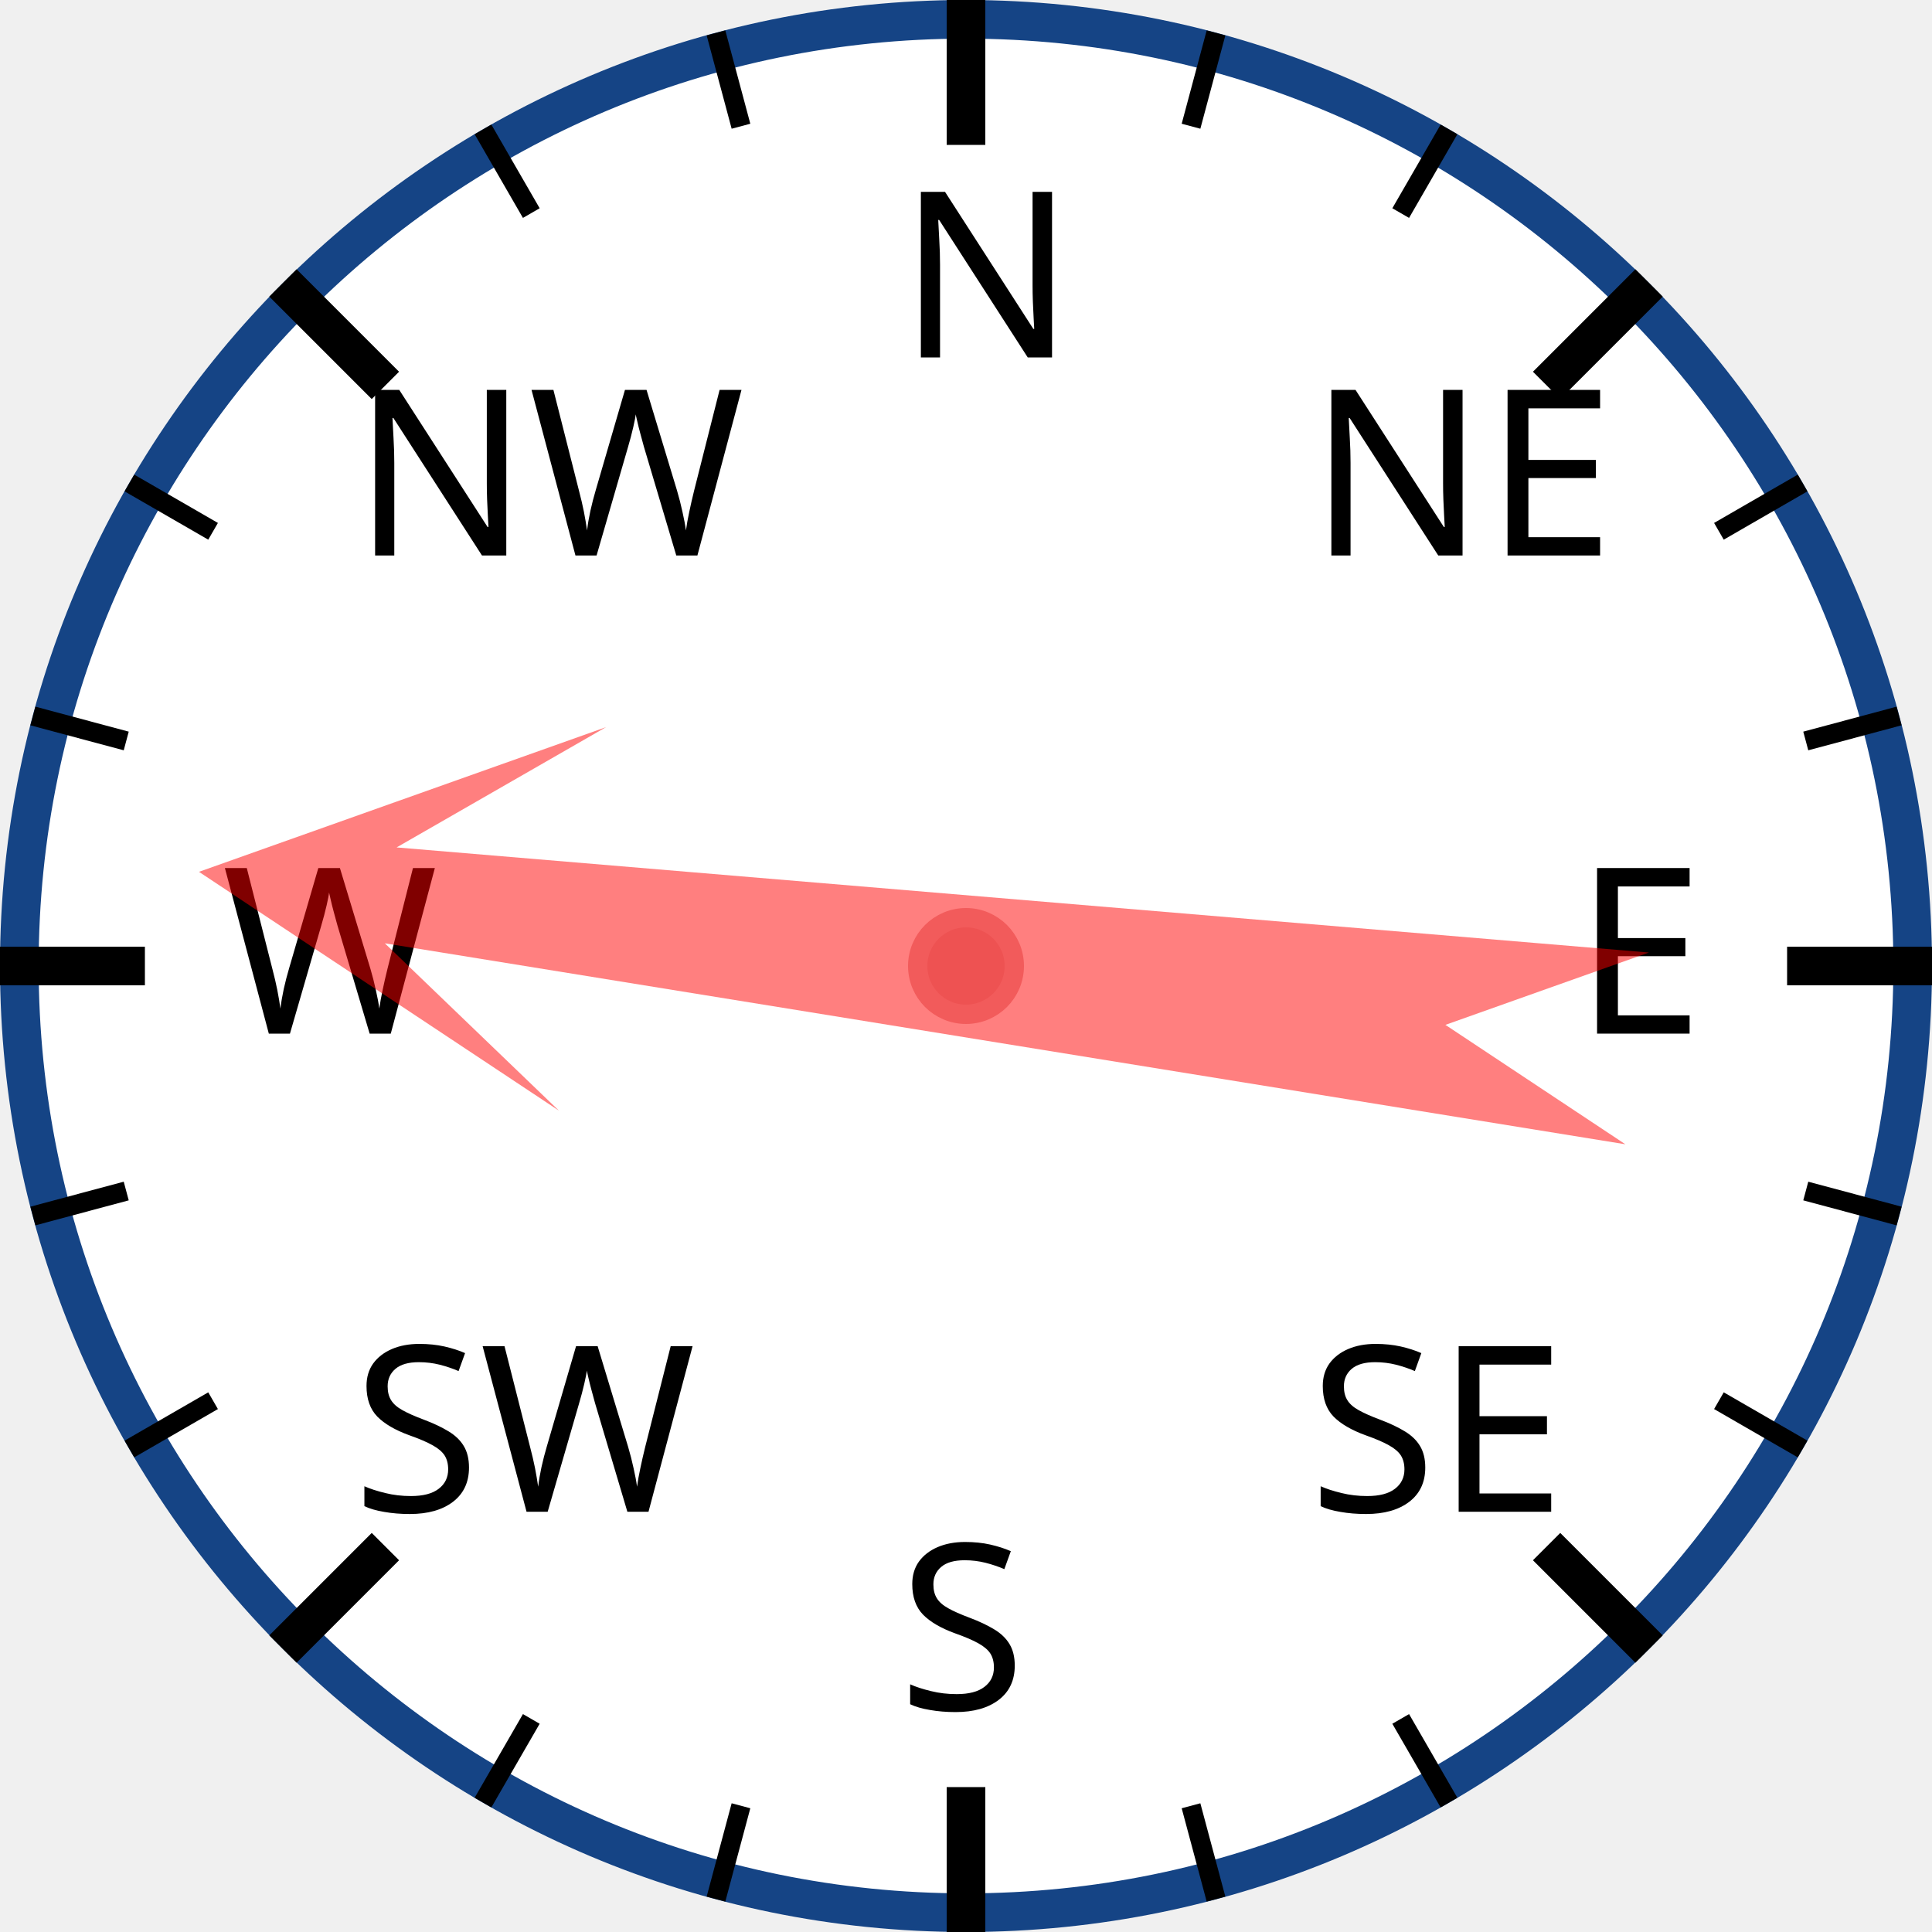
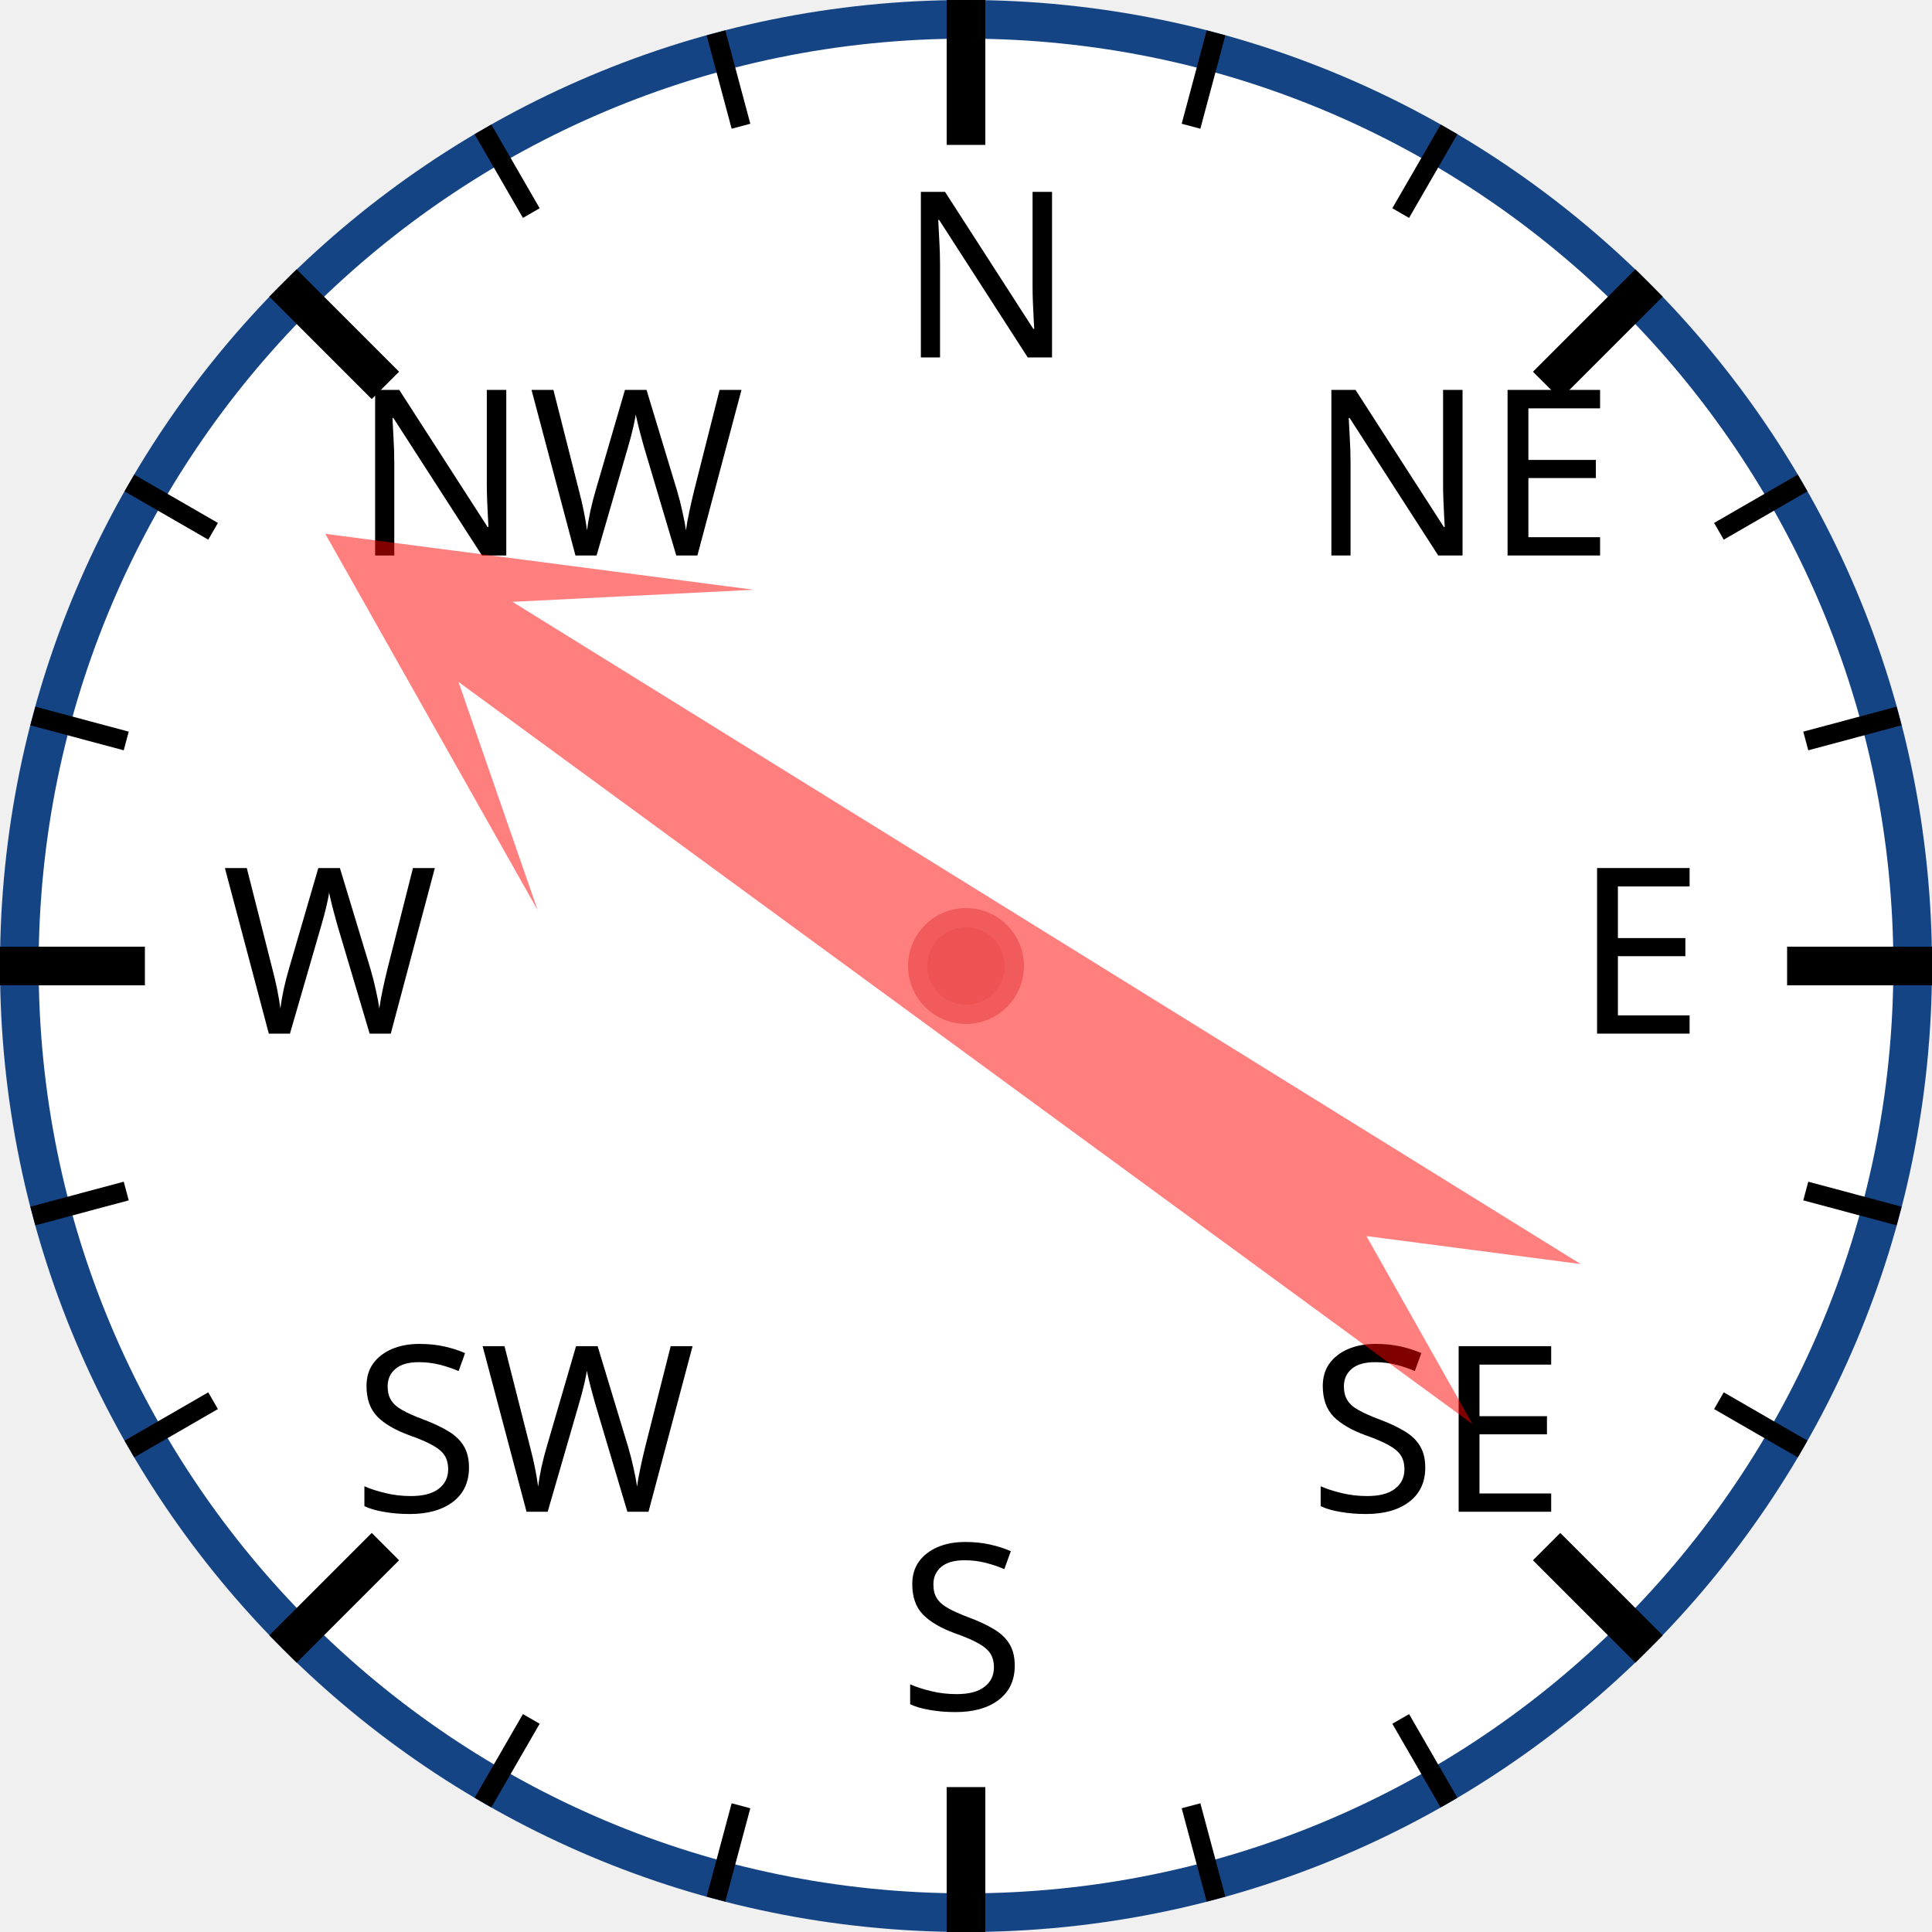
<svg xmlns="http://www.w3.org/2000/svg" width="120px" height="120px" viewBox="0 0 200 200">
  <circle cx="100" cy="100" r="98" style="fill: white; stroke: #154485; stroke-width: 4;" />
  <text x="93.0" y="37.0" style="font-family: sans-serif; font-size: 18pt;">N</text>
  <line x1="100.0" y1="0.0" x2="100.0" y2="15.0" style="stroke: black; stroke-width: 4;" />
  <line x1="74.118" y1="3.407" x2="76.706" y2="13.067" style="stroke: black; stroke-width: 2;" />
  <line x1="50" y1="13.397" x2="55" y2="22.058" style="stroke: black; stroke-width: 2;" />
  <text x="36.503" y="57.503" style="font-family: sans-serif; font-size: 18pt;">NW</text>
  <line x1="29.289" y1="29.289" x2="39.896" y2="39.896" style="stroke: black; stroke-width: 4;" />
  <line x1="13.397" y1="50" x2="22.058" y2="55" style="stroke: black; stroke-width: 2;" />
  <line x1="3.407" y1="74.118" x2="13.067" y2="76.706" style="stroke: black; stroke-width: 2;" />
  <text x="23.0" y="107.0" style="font-family: sans-serif; font-size: 18pt;">W</text>
  <line x1="0.0" y1="100.0" x2="15.0" y2="100.0" style="stroke: black; stroke-width: 4;" />
  <line x1="3.407" y1="125.882" x2="13.067" y2="123.294" style="stroke: black; stroke-width: 2;" />
  <line x1="13.397" y1="150" x2="22.058" y2="145" style="stroke: black; stroke-width: 2;" />
  <text x="36.503" y="156.497" style="font-family: sans-serif; font-size: 18pt;">SW</text>
  <line x1="29.289" y1="170.711" x2="39.896" y2="160.104" style="stroke: black; stroke-width: 4;" />
  <line x1="50" y1="186.603" x2="55" y2="177.942" style="stroke: black; stroke-width: 2;" />
  <line x1="74.118" y1="196.593" x2="76.706" y2="186.933" style="stroke: black; stroke-width: 2;" />
  <text x="93" y="177.0" style="font-family: sans-serif; font-size: 18pt;">S</text>
  <line x1="100" y1="200.0" x2="100" y2="185.0" style="stroke: black; stroke-width: 4;" />
  <line x1="125.882" y1="196.593" x2="123.294" y2="186.933" style="stroke: black; stroke-width: 2;" />
  <line x1="150.0" y1="186.603" x2="145.0" y2="177.942" style="stroke: black; stroke-width: 2;" />
  <text x="135.497" y="156.497" style="font-family: sans-serif; font-size: 18pt;">SE</text>
  <line x1="170.711" y1="170.711" x2="160.104" y2="160.104" style="stroke: black; stroke-width: 4;" />
  <line x1="186.603" y1="150" x2="177.942" y2="145" style="stroke: black; stroke-width: 2;" />
  <line x1="196.593" y1="125.882" x2="186.933" y2="123.294" style="stroke: black; stroke-width: 2;" />
  <text x="163.0" y="107" style="font-family: sans-serif; font-size: 18pt;">E</text>
  <line x1="200.0" y1="100" x2="185.0" y2="100" style="stroke: black; stroke-width: 4;" />
  <line x1="196.593" y1="74.118" x2="186.933" y2="76.706" style="stroke: black; stroke-width: 2;" />
  <line x1="186.603" y1="50" x2="177.942" y2="55" style="stroke: black; stroke-width: 2;" />
  <text x="135.497" y="57.503" style="font-family: sans-serif; font-size: 18pt;">NE</text>
  <line x1="170.711" y1="29.289" x2="160.104" y2="39.896" style="stroke: black; stroke-width: 4;" />
  <line x1="150" y1="13.397" x2="145" y2="22.058" style="stroke: black; stroke-width: 2;" />
  <line x1="125.882" y1="3.407" x2="123.294" y2="13.067" style="stroke: black; stroke-width: 2;" />
-   <polygon points="100 20 120 60 105 40 110 170 100 150 90 170 95 40 80 60" style="fill: red; fill-opacity: 0.5;" transform="rotate(277,100,100)" />
+   <polygon points="100 20 120 60 105 40 110 170 100 150 90 170 95 40 80 60" style="fill: red; fill-opacity: 0.5;" transform="rotate(304,100,100)" />
  <circle cx="100" cy="100" r="5" style="fill: #EE5252; stroke: #F25B5B; stroke-width: 2;" />
</svg>
